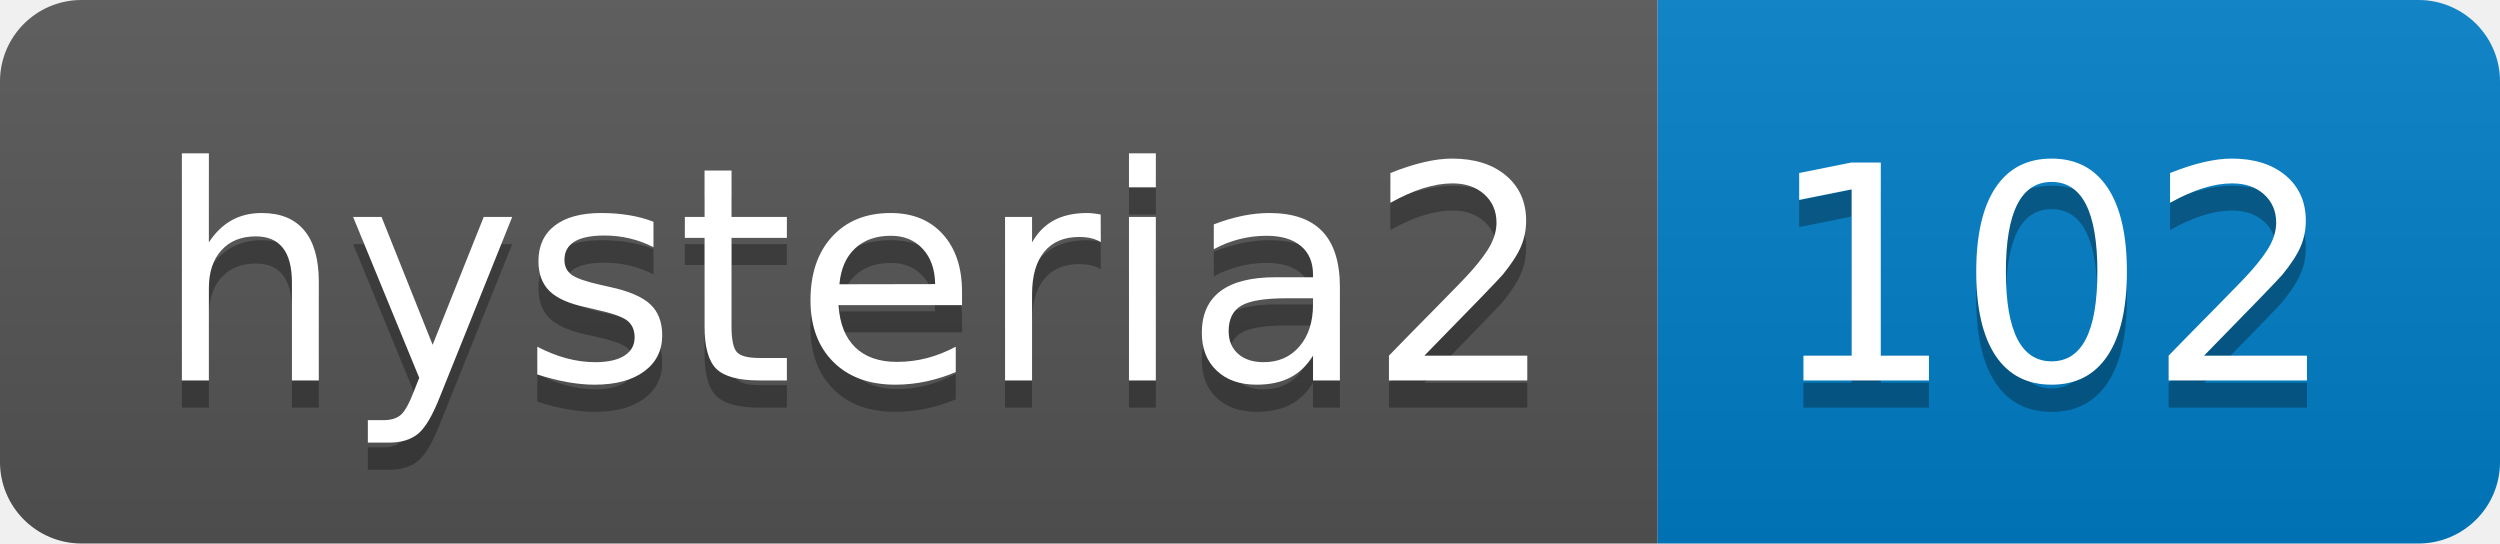
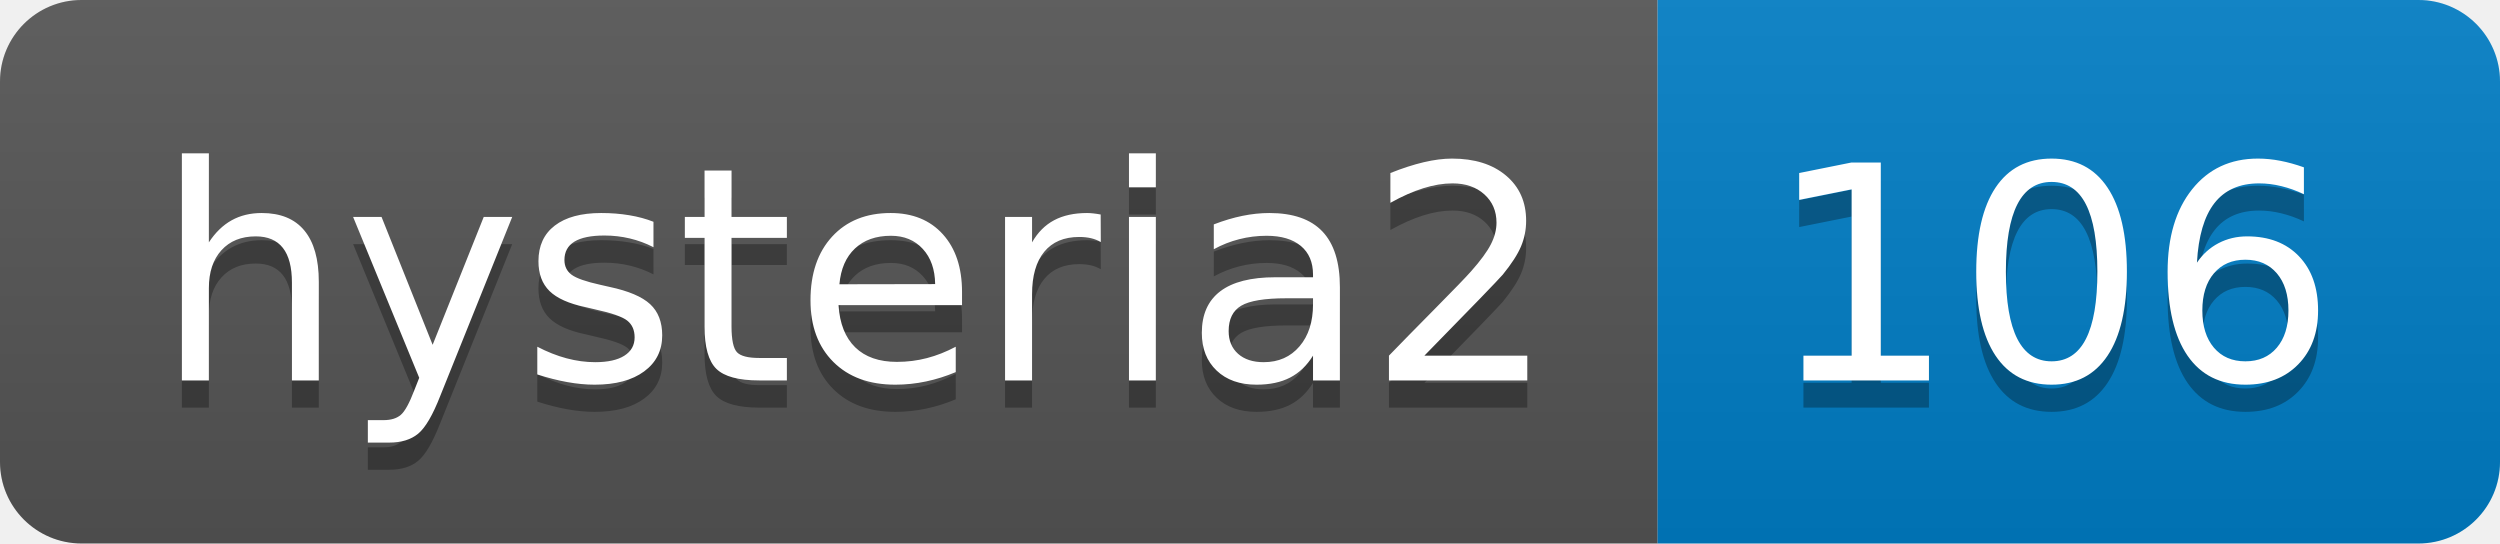
- <svg xmlns="http://www.w3.org/2000/svg" width="92" height="20" role="img" aria-label="hysteria2: 102">
+ <svg xmlns="http://www.w3.org/2000/svg" width="92" height="20" role="img" aria-label="hysteria2: 106">
  <linearGradient id="s" x2="0" y2="100%">
    <stop offset="0" stop-color="#bbb" stop-opacity=".1" />
    <stop offset="1" stop-opacity=".1" />
  </linearGradient>
  <clipPath id="r">
    <rect width="92" height="20" rx="3" fill="#fff" />
  </clipPath>
  <g clip-path="url(#r)">
    <rect width="61" height="20" fill="#555" />
    <rect x="61" width="31" height="20" fill="#007ec6" />
    <rect width="92" height="20" fill="url(#s)" />
  </g>
  <g fill="#fff" text-anchor="middle" font-family="Verdana,Geneva,DejaVu Sans,sans-serif" text-rendering="geometricPrecision" font-size="110">
    <text aria-hidden="true" x="315" y="150" fill="#010101" fill-opacity=".3" transform="scale(.1)" textLength="510">hysteria2</text>
    <text x="315" y="140" transform="scale(.1)" fill="#fff" textLength="510">hysteria2</text>
-     <text aria-hidden="true" x="755" y="150" fill="#010101" fill-opacity=".3" transform="scale(.1)" textLength="210">102</text>
-     <text x="755" y="140" transform="scale(.1)" fill="#fff" textLength="210">102</text>
+     <text aria-hidden="true" x="755" y="150" fill="#010101" fill-opacity=".3" transform="scale(.1)" textLength="210">106</text>
+     <text x="755" y="140" transform="scale(.1)" fill="#fff" textLength="210">106</text>
  </g>
</svg>
